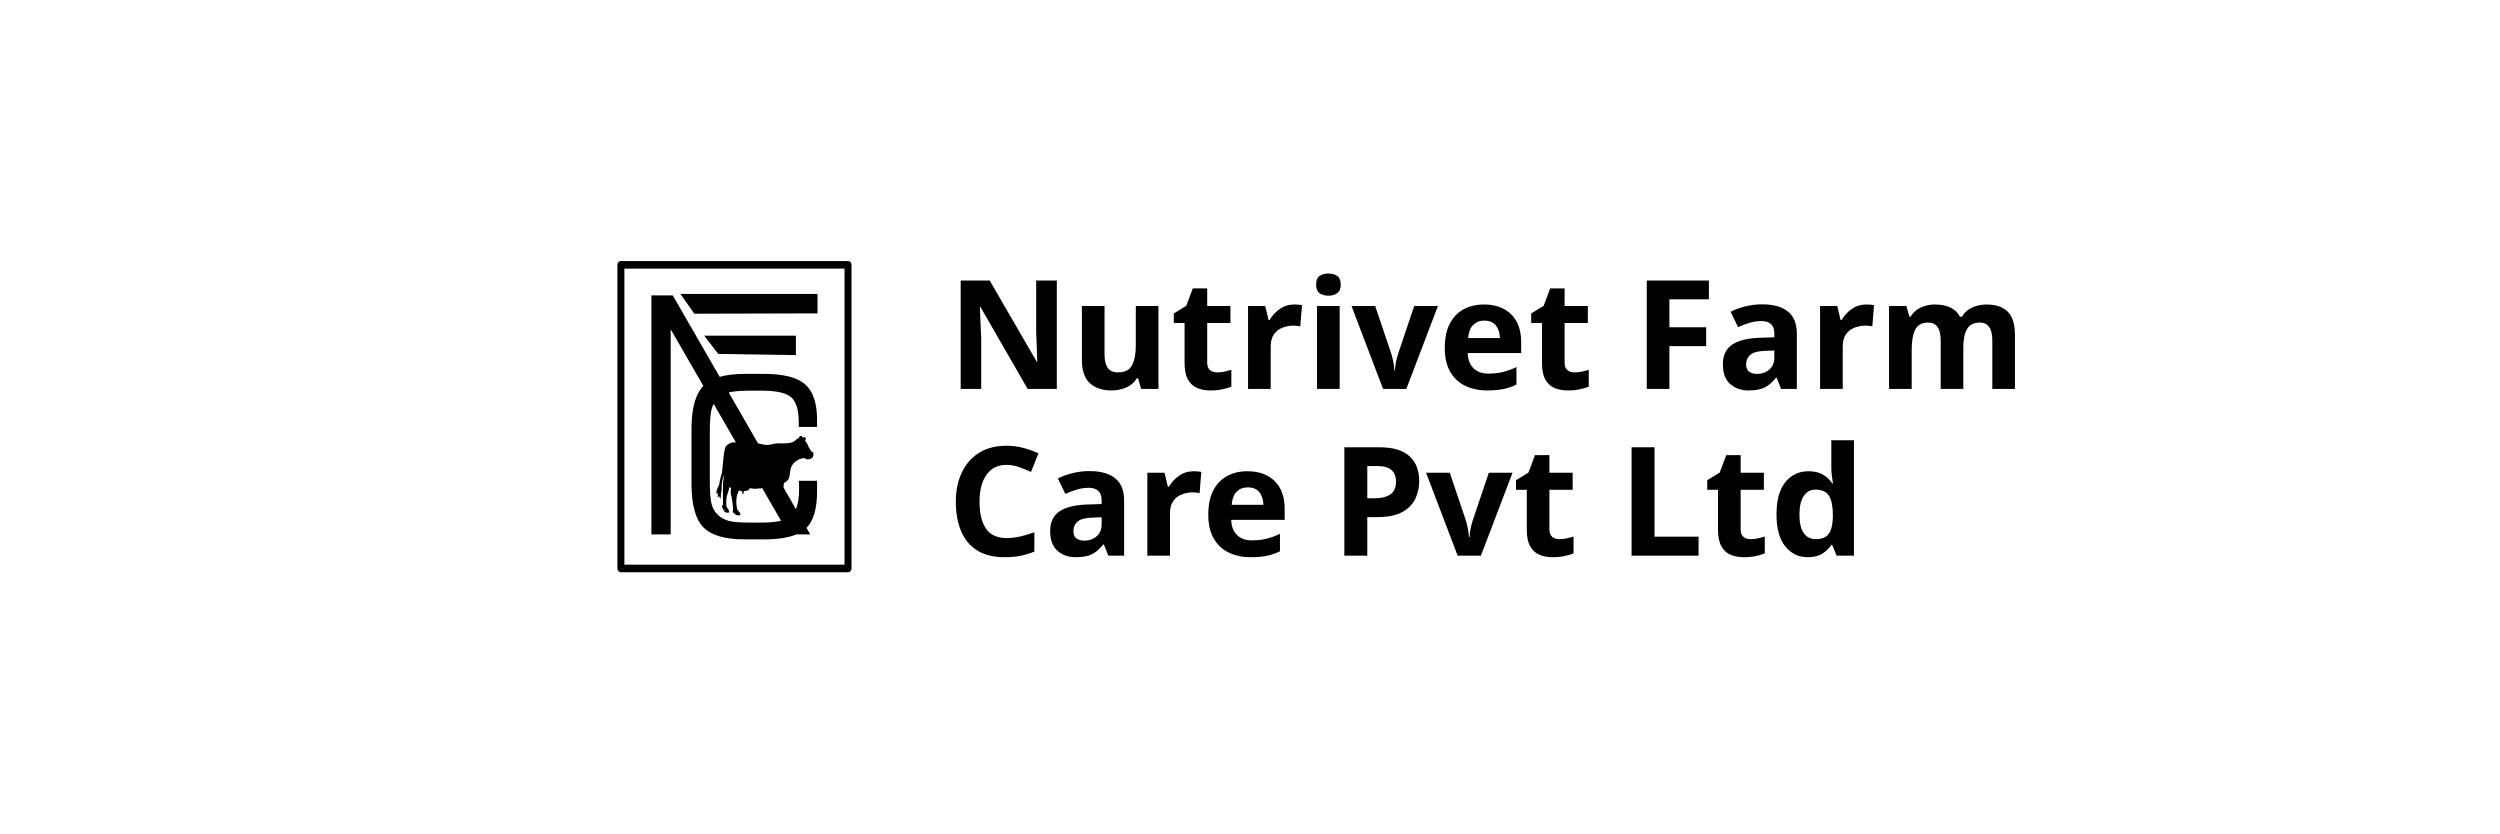
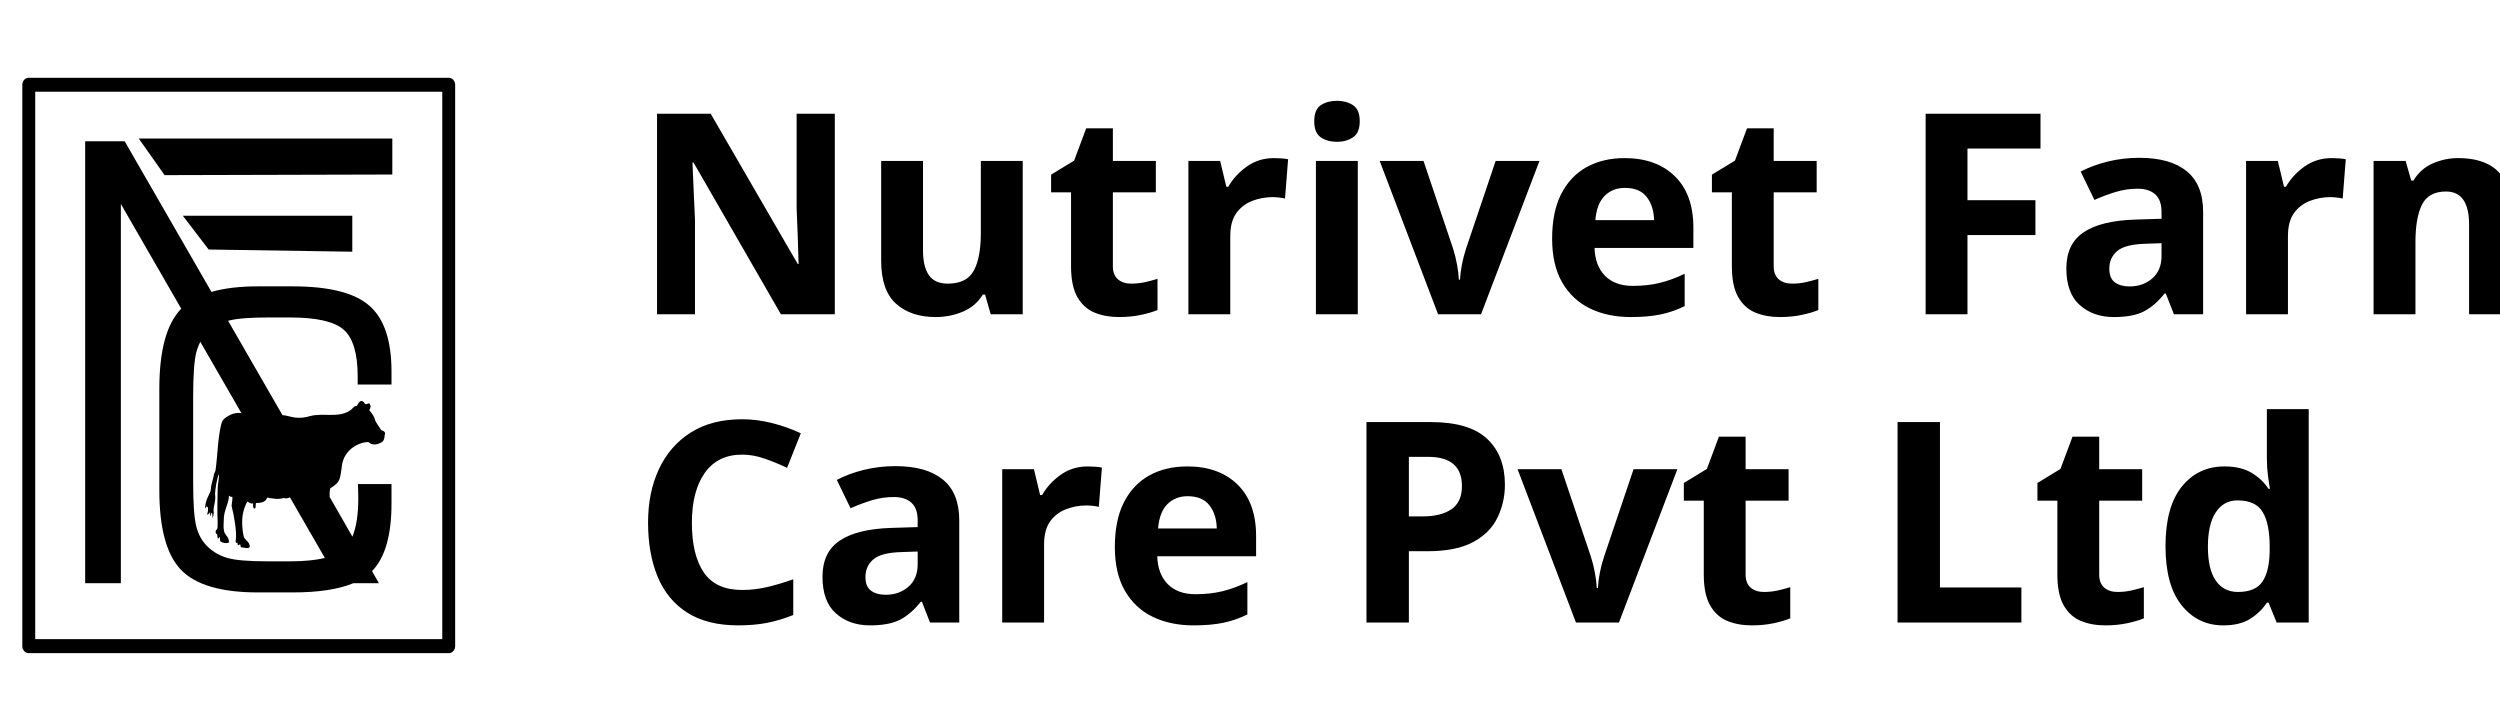
- <svg xmlns="http://www.w3.org/2000/svg" xml:space="preserve" width="20.32mm" height="6.773mm" version="1.1" style="shape-rendering:geometricPrecision; text-rendering:geometricPrecision; image-rendering:optimizeQuality; fill-rule:evenodd; clip-rule:evenodd" viewBox="0 0 2032 677.32">
+ <svg xmlns="http://www.w3.org/2000/svg" xml:space="preserve" version="1.1" style="shape-rendering:geometricPrecision; text-rendering:geometricPrecision; image-rendering:optimizeQuality; fill-rule:evenodd; clip-rule:evenodd" viewBox="492 178 1099 311">
  <defs>
    <font id="FontID0" horiz-adv-x="711" font-variant="normal" style="fill-rule:nonzero" font-weight="700">
      <font-face font-family="Plus Jakarta Sans">
        <font-face-src>
          <font-face-name name="Plus Jakarta Sans Bold" />
        </font-face-src>
      </font-face>
      <missing-glyph>
        <path d="M0 0z" />
      </missing-glyph>
      <glyph unicode="C" horiz-adv-x="774" d="M421.999 -11.988c-53.297,0 -102.462,9.639 -147.497,28.997 -45.035,19.358 -84.319,46.331 -118.014,80.998 -33.614,34.667 -59.857,75.328 -78.487,121.983 -18.63,46.655 -28.025,97.683 -28.025,153.005 0,55.322 9.153,106.512 27.539,153.491 18.305,46.979 44.306,87.721 78.001,121.983 33.614,34.343 73.141,60.991 118.5,80.026 45.278,19.035 94.686,28.511 147.983,28.511 53.297,0 101.166,-8.991 143.528,-26.972 42.281,-18.062 78.163,-41.876 107.484,-71.521 29.321,-29.645 50.3,-62.206 63.016,-97.522l-122.064 -57.023c-13.932,37.34 -37.664,68.2 -70.954,92.5 -33.371,24.38 -73.708,36.53 -121.011,36.53 -46.655,0 -87.802,-11.016 -123.522,-32.966 -35.639,-22.031 -63.34,-52.406 -82.942,-91.042 -19.683,-38.636 -29.564,-83.995 -29.564,-135.995 0,-52.001 9.882,-97.522 29.564,-136.481 19.602,-39.041 47.303,-69.496 82.942,-91.528 35.72,-21.95 76.867,-32.966 123.522,-32.966 47.303,0 87.64,12.15 121.011,36.449 33.29,24.38 57.023,55.16 70.954,92.5l122.064 -56.941c-12.717,-35.396 -33.695,-67.876 -63.016,-97.522 -29.321,-29.645 -65.203,-53.54 -107.484,-71.521 -42.362,-17.982 -90.232,-26.972 -143.528,-26.972z" />
      <glyph unicode="F" horiz-adv-x="586" d="M72.007 0l0 745.019 497.003 0 0 -120.039 -361.008 0 0 -205.978 315.973 0 0 -120.039 -315.973 0 0 -298.963 -135.995 0z" />
      <glyph unicode="L" horiz-adv-x="543" d="M72.007 0l0 745.019 135.995 0 0 -624.98 318.97 0 0 -120.039 -454.965 0z" />
      <glyph unicode="N" horiz-adv-x="740" d="M72.007 0l0 745.019 106.026 0 409.93 -552.001 -54.998 -11.016 0 563.016 135.995 0 0 -745.019 -106.998 0 -403.936 555.97 49.976 11.016 0 -566.985 -135.995 0z" />
      <glyph unicode="P" horiz-adv-x="647" d="M72.007 0l0 745.019 277.985 0c50.705,0 95.496,-9.153 134.538,-27.539 38.96,-18.305 69.496,-44.954 91.447,-79.945 22.031,-35.072 33.047,-77.515 33.047,-127.572 0,-49.328 -11.178,-91.447 -33.533,-126.438 -22.355,-34.991 -52.811,-61.882 -91.528,-80.512 -38.636,-18.71 -83.266,-28.025 -133.971,-28.025l-141.989 0 0 -274.988 -135.995 0zm135.995 395.027l144.014 0c24.623,0 46.007,4.779 63.988,14.499 17.982,9.639 31.994,23.165 41.957,40.499 10.044,17.334 15.066,37.34 15.066,59.938 0,23.408 -5.022,43.577 -15.066,60.505 -9.963,17.01 -23.975,30.374 -41.957,40.013 -17.982,9.72 -39.365,14.499 -63.988,14.499l-144.014 0 0 -229.953z" />
      <glyph unicode="a" horiz-adv-x="580" d="M225.984 -11.988c-37.988,0 -70.954,6.318 -98.979,18.953 -28.025,12.717 -49.652,30.86 -65.041,54.512 -15.309,23.651 -23.003,51.191 -23.003,82.537 0,29.969 6.723,56.779 20.006,80.512 13.365,23.651 34.019,43.496 62.044,59.453 28.025,16.038 63.34,27.377 106.026,34.019l177.952 28.997 0 -100.032 -153.005 -26c-26,-4.617 -45.278,-12.96 -57.995,-24.947 -12.636,-11.988 -18.953,-27.701 -18.953,-46.979 0,-18.71 7.128,-33.533 21.464,-44.549 14.337,-11.016 32.156,-16.524 53.459,-16.524 27.377,0 51.515,5.832 72.574,17.576 20.979,11.664 37.34,27.782 49.004,48.437 11.664,20.654 17.495,43.334 17.495,68.038l0 139.964c0,23.327 -9.234,42.848 -27.539,58.48 -18.305,15.714 -42.524,23.57 -72.493,23.57 -28.025,0 -52.811,-7.533 -74.518,-22.517 -21.626,-14.985 -37.502,-34.829 -47.465,-59.533l-106.998 52.001c10.611,28.673 27.458,53.54 50.462,74.518 23.003,20.979 50.219,37.502 81.484,49.49 31.346,11.988 65.365,17.982 102.057,17.982 44.63,0 83.995,-8.1 118.014,-24.461 33.938,-16.362 60.424,-39.041 79.459,-68.038 19.035,-28.997 28.511,-62.773 28.511,-101.49l0 -361.98 -124.008 0 0 92.986 28.025 2.025c-14.013,-23.327 -30.698,-42.848 -50.057,-58.48 -19.277,-15.714 -41.309,-27.701 -65.932,-36.044 -24.704,-8.343 -52.001,-12.474 -82.051,-12.474z" />
      <glyph unicode="d" horiz-adv-x="672" d="M314.029 -11.988c-52.73,0 -99.708,12.474 -141.017,37.502 -41.309,24.947 -74.032,59.129 -98.007,102.462 -23.975,43.334 -36.044,91.366 -36.044,144.014 0,53.378 12.069,101.328 36.044,144.014 23.975,42.686 56.861,76.624 98.493,101.976 41.633,25.352 88.207,37.988 139.478,37.988 41.39,0 78.163,-8.1 110.562,-24.461 32.318,-16.362 57.833,-39.203 76.462,-68.524l-20.006 -26.972 0 320.995 130.974 0 0 -757.006 -123.927 0 0 104.973 13.932 -26c-18.63,-29.321 -44.63,-51.839 -78.001,-67.471 -33.29,-15.633 -69.658,-23.489 -108.942,-23.489zm13.932 119.958c30.05,0 56.374,7.047 79.054,21.059 22.679,13.932 40.499,33.29 53.459,57.995 13.041,24.623 19.52,52.973 19.52,84.967 0,31.346 -6.48,59.533 -19.52,84.481 -12.96,25.028 -30.779,44.549 -53.459,58.562 -22.679,13.932 -49.004,20.979 -79.054,20.979 -29.321,0 -55.646,-7.209 -78.973,-21.545 -23.327,-14.337 -41.471,-33.614 -54.512,-57.995 -12.96,-24.299 -19.439,-52.487 -19.439,-84.481 0,-31.994 6.48,-60.343 19.439,-84.967 13.041,-24.704 31.184,-44.063 54.512,-57.995 23.327,-14.013 49.652,-21.059 78.973,-21.059z" />
      <glyph unicode="e" horiz-adv-x="612" d="M318.97 -11.988c-55.969,0 -104.973,12.636 -146.93,37.988 -42.038,25.352 -74.68,59.695 -98.007,103.029 -23.327,43.334 -35.072,91.285 -35.072,143.933 0,54.674 11.907,103.191 35.558,145.553 23.651,42.281 55.969,75.814 96.954,100.518 41.066,24.623 86.83,36.935 137.534,36.935 42.686,0 80.188,-6.966 112.506,-20.979 32.318,-14.013 59.857,-33.29 82.456,-57.995 22.679,-24.623 40.013,-52.811 52.001,-84.481 12.069,-31.67 18.062,-65.851 18.062,-102.543 0,-9.315 -0.567,-18.953 -1.539,-28.997 -0.972,-9.963 -2.835,-18.63 -5.508,-26l-419.974 0 0 100.032 346.023 0 -62.044 -46.979c5.994,30.617 4.536,57.995 -4.455,81.97 -9.072,23.975 -23.732,43.01 -44.063,57.023 -20.331,14.013 -44.792,20.979 -73.465,20.979 -27.377,0 -51.677,-6.804 -72.979,-20.492 -21.383,-13.689 -37.502,-33.695 -48.518,-60.019 -11.016,-26.324 -15.147,-58.157 -12.474,-95.496 -2.673,-33.29 1.782,-62.854 13.446,-88.531 11.664,-25.595 28.997,-45.44 52.001,-59.453 23.003,-14.013 49.49,-20.979 79.54,-20.979 29.969,0 55.484,6.318 76.462,18.953 20.979,12.717 37.502,29.645 49.49,51.029l106.026 -52.001c-10.692,-26 -27.296,-49.004 -49.976,-69.01 -22.679,-20.006 -49.49,-35.639 -80.512,-46.979 -31.022,-11.34 -65.203,-17.01 -102.543,-17.01z" />
      <glyph unicode="i" horiz-adv-x="251" d="M60.991 0l0 543.982 130.974 0 0 -543.982 -130.974 0zm0 604.973l0 140.045 130.974 0 0 -140.045 -130.974 0z" />
      <glyph unicode="m" horiz-adv-x="924" d="M60.991 0l0 543.982 123.036 0 0 -125.952 -14.013 20.979c9.963,39.365 29.969,68.686 60.019,87.964 29.969,19.358 65.284,28.997 105.945,28.997 44.711,0 83.995,-11.664 118.014,-34.991 34.019,-23.327 55.969,-53.945 66.013,-92.014l-37.016 -2.997c16.686,43.334 41.714,75.895 75.004,97.522 33.371,21.707 71.683,32.48 115.017,32.48 38.636,0 73.141,-8.667 103.515,-26 30.293,-17.334 54.107,-41.471 71.44,-72.493 17.334,-30.941 26,-66.823 26,-107.484l0 -349.992 -130.974 0 0 318.97c0,24.056 -4.293,44.711 -12.96,62.044 -8.667,17.334 -20.735,30.779 -36.044,40.499 -15.309,9.639 -34.019,14.499 -55.969,14.499 -20.654,0 -39.041,-4.86 -54.998,-14.499 -16.038,-9.72 -28.349,-23.165 -37.016,-40.499 -8.667,-17.334 -13.041,-37.988 -13.041,-62.044l0 -318.97 -130.974 0 0 318.97c0,24.056 -4.293,44.711 -12.96,62.044 -8.667,17.334 -20.898,30.779 -36.53,40.499 -15.633,9.639 -34.181,14.499 -55.484,14.499 -20.654,0 -39.041,-4.86 -54.998,-14.499 -16.038,-9.72 -28.349,-23.165 -37.016,-40.499 -8.667,-17.334 -13.041,-37.988 -13.041,-62.044l0 -318.97 -130.974 0z" />
      <glyph unicode="r" horiz-adv-x="373" d="M60.991 0l0 543.982 123.036 0 0 -121.011 -10.044 18.062c12.717,40.661 32.48,68.929 59.533,84.967 26.972,16.038 59.453,23.975 97.522,23.975l31.994 0 0 -115.989 -47.06 0c-37.34,0 -67.309,-11.502 -89.989,-34.505 -22.679,-23.003 -34.019,-55.16 -34.019,-96.469l0 -303.013 -130.974 0z" />
      <glyph unicode="t" horiz-adv-x="413" d="M309.007 -5.994c-61.315,0 -108.861,16.848 -142.475,50.462 -33.695,33.695 -50.543,81.16 -50.543,142.556l0 239.997 -93.958 0 0 116.961 9.963 0c26.648,0 47.303,7.047 62.044,20.979 14.661,14.013 21.95,34.343 21.95,61.072l0 41.957 130.974 0 0 -124.008 125.061 0 0 -116.961 -125.061 0 0 -233.031c0,-17.982 3.24,-33.29 9.558,-46.007 6.318,-12.636 16.281,-22.355 29.969,-28.997 13.689,-6.642 31.184,-9.963 52.487,-9.963 4.698,0 10.206,0.324 16.524,0.972 6.318,0.648 12.474,1.377 18.468,2.025l0 -112.02c-9.315,-1.296 -20.006,-2.673 -31.994,-3.969 -11.988,-1.377 -23.003,-2.025 -32.966,-2.025z" />
      <glyph unicode="u" horiz-adv-x="592" d="M254.981 -11.988c-41.957,0 -78.487,9.315 -109.509,28.025 -30.941,18.63 -54.674,44.63 -70.954,78.001 -16.362,33.29 -24.542,72.331 -24.542,116.961l0 332.982 131.055 0 0 -321.967c0,-22.679 4.455,-42.524 13.446,-59.533 8.991,-17.01 22.031,-30.293 39.041,-40.013 17.01,-9.639 36.125,-14.499 57.508,-14.499 21.302,0 40.337,4.86 56.941,14.499 16.686,9.72 29.726,23.165 39.041,40.499 9.315,17.334 14.013,38.069 14.013,62.044l0 318.97 130.974 0 0 -543.982 -124.008 0 0 106.998 11.016 -19.035c-12.636,-33.29 -33.533,-58.319 -62.53,-75.004 -28.997,-16.605 -62.773,-24.947 -101.49,-24.947z" />
      <glyph unicode="v" horiz-adv-x="566" d="M225.012 0l-213.996 543.982 142.961 0 155.03 -427.993 -52.973 0 156.002 427.993 142.961 0 -213.996 -543.982 -115.989 0z" />
    </font>
    <style type="text/css">
   
    @font-face { font-family:"Plus Jakarta Sans";font-variant:normal;font-weight:bold;src:url("#FontID0") format(svg)}
    .fil0 {fill:black}
    .fil1 {fill:black;fill-rule:nonzero}
    .fnt0 {font-weight:bold;font-size:123.46px;font-family:'Plus Jakarta Sans'}
   
  </style>
  </defs>
  <g id="Layer_x0020_1">
  </g>
  <g id="Layer_x0020_1_46">
  </g>
  <g id="Layer_x0020_1_47">
  </g>
  <g id="Layer_x0020_1_48">
  </g>
  <g id="Layer_x0020_1_49">
  </g>
  <g id="Layer_x0020_1_50">
  </g>
  <g id="Layer_x0020_1_51">
  </g>
  <g id="Layer_x0020_1_52">
  </g>
  <g id="Layer_x0020_1_53">
    <g id="_2357084065440">
      <text x="769.73" y="316.14" class="fil0 fnt0">Nutrivet Farm </text>
      <text x="769.73" y="451.68" class="fil0 fnt0">Care Pvt Ltd</text>
      <path class="fil1" d="M507.48 458.97l178.94 0 0 -240.63 -178.94 0 0 240.63zm21.96 -24.61l15.69 0 0 -166.7 26.54 46.05 -0.05 0.05c-6.39,6.59 -9.58,18.31 -9.58,35.14l0 44.54c0,16.8 3.19,28.52 9.58,35.11 6.39,6.6 17.65,9.88 33.79,9.88l15.23 0c11.33,0 20.24,-1.36 26.73,-4.07l11.19 0 -3.02 -5.3c5.71,-5.85 8.56,-15.72 8.56,-29.63l0 -8.64 -14.78 0c0.06,0.75 0.09,1.6 0.12,2.47 0.03,0.87 0.06,2.14 0.06,3.79 0,7.13 -0.87,12.76 -2.59,16.86l-4.05 -7.1 -5.96 -10.36c-0.05,-1.32 -0.03,-2.66 0.3,-3.81 4.82,-2.85 4.2,-4.28 5.18,-10.38 1.06,-6.64 7.38,-9.94 11.56,-9.94 1.65,1.52 3.75,1.34 5.97,0 0.86,-0.53 1.19,-1.83 1.17,-2.94 0.57,-1.38 -0.19,-1.87 -1.49,-2.3 -0.89,-1.43 -2.62,-3.7 -2.79,-4.72 -0.31,-1.38 -1.84,-3.44 -2.48,-3.98 0.58,-1.08 0.86,-1.79 0.19,-2.91 -0.71,-0.51 -1.35,0.64 -2.11,0 -1.17,-1.94 -2.41,-1.46 -3.48,0.96 -1.43,0.01 -1.8,1.06 -2.51,1.62 -5.17,4.08 -12.41,1.19 -18.35,2.93 -3.81,1.11 -6.71,0.7 -9.4,-0.06 -0.8,-0.23 -1.63,-0.36 -2.49,-0.43l-23.9 -41.47 0.07 -0.02c3.58,-0.96 9.31,-1.44 17.19,-1.44l10.06 0c11.7,0 19.58,1.83 23.61,5.47 4.03,3.65 6.03,10.46 6.03,20.39l0 3.62 14.87 0 0 -5.76c0,-13.58 -3.23,-23.21 -9.7,-28.87 -6.48,-5.7 -17.73,-8.53 -33.76,-8.53l-15.23 0c-8.02,0 -14.84,0.81 -20.45,2.44l-38.16 -66.22 -17.36 0 0 194.26zm50.62 -106.09l18.09 31.38c-2.43,-0.47 -4.66,0.41 -6.57,1.66 -1.34,0.96 -1.93,1.59 -2.32,3.2 -1.55,6.19 -1.55,13.32 -2.49,20.08 0,0.57 -0.77,1.47 -0.87,2.81 -0.97,3.56 -1.05,3.97 -1.35,6.6 0,0.28 -2.74,4.57 -2.31,7.7 0.33,-0.75 0.36,-1.28 1,-0.88 0.39,0.79 0.21,2.58 -0.27,3.27 0.5,0.32 1.19,-0.56 1.46,-1.13 -0.19,0.72 -0.08,1.45 0.23,1.95 0.26,-0.97 0.04,-1.29 0.42,-1.51 0.4,0.33 0.33,1.51 0.3,2.54 0.21,-0.62 0.8,-2.08 0.49,-3.4 0.03,-2.57 1.11,-4.19 0.66,-7.51 0.07,-1.79 0.88,-7.3 1.68,-8.37 0.41,-0.64 -0.52,4.48 -0.52,6 -0.09,1.77 -0.23,12.45 -0.02,14.31 0,1.28 0.05,3.02 -0.21,3.61 -0.46,0.45 -0.65,0.56 -0.7,1.38 0.09,0.45 0.24,0.65 0.52,0.83 0.49,0.31 0.12,1.23 0.49,1.88 0.48,0.36 0.58,-0.68 0.78,-0.68 0.2,0.3 0.1,1.28 0.25,1.89 0.83,0.78 3.02,1.22 3.91,0.5 -0.17,-1.97 -0.76,-2.3 -1.9,-3.97 -0.87,-1.99 -0.41,-4.75 -0.38,-7.12 0.44,-4.04 2.24,-6.35 2.2,-9.39 0.44,0.26 0.87,0.64 1.5,0.53 0.23,1.8 -0.63,3.42 -0.17,4.65 0.83,2.93 2.27,11.33 1.69,14.28 -0.28,0.99 0.23,1.51 0.58,1.26 0.07,0 0.13,0 0.18,0.01 0,0 -0.04,0.81 0.2,0.98 0.47,0.2 0.59,-0.26 0.9,-0.39 0.41,0.42 0.03,0.89 0.44,1.35 1.16,0 2.86,0.88 3.82,-0.07 0.2,-1.94 -1.54,-2.78 -2.46,-4.13 -0.64,-1.96 -1.34,-7.35 -0.37,-11.21 0,-0.33 0.97,-3.55 1.83,-4.66 0.8,0.33 1.2,1.04 2.4,0.77 0.18,0.64 -0.03,1.32 0.3,2.07 0.1,0.2 0.82,0.51 0.88,-0.44 0.06,-0.55 0.08,-1.67 0.25,-1.78 1.36,0 4.24,-0.11 4.82,-2.36 3.44,0.53 4.61,0.86 7.36,0.15 0.82,0.36 1.74,0.16 2.68,-0.28l8.29 14.4c0.01,0.17 0.03,0.33 0.09,0.46 0.1,0.14 0.19,0.17 0.28,0.17l0.76 1.32 0.02 0.12 0.08 0.04 5.83 10.14c-4.03,0.98 -9.11,1.48 -15.22,1.48l-10.06 0c-8.24,0 -14.03,-0.49 -17.46,-1.45 -3.4,-0.99 -6.3,-2.62 -8.69,-4.91 -2.38,-2.22 -4.06,-5.15 -5.04,-8.76 -0.96,-3.64 -1.43,-10.21 -1.43,-19.73l0 -37.4c0,-9.6 0.47,-16.2 1.43,-19.81 0.44,-1.62 1.01,-3.09 1.72,-4.43zm-7.7 -55.44l74.51 0 0 15.82 -63.14 -0.96 -11.37 -14.86zm-19.37 -33.94l111.47 0 0 15.83 -100.1 0.27 -11.37 -16.1zm136.26 226.24l-184.61 0c-1.56,0 -2.83,-1.38 -2.83,-3.08l0 -246.79c0,-1.7 1.27,-3.07 2.83,-3.07l184.61 0c1.57,0 2.84,1.37 2.84,3.07l0 246.79c0,1.7 -1.27,3.08 -2.84,3.08z" />
    </g>
  </g>
</svg>
